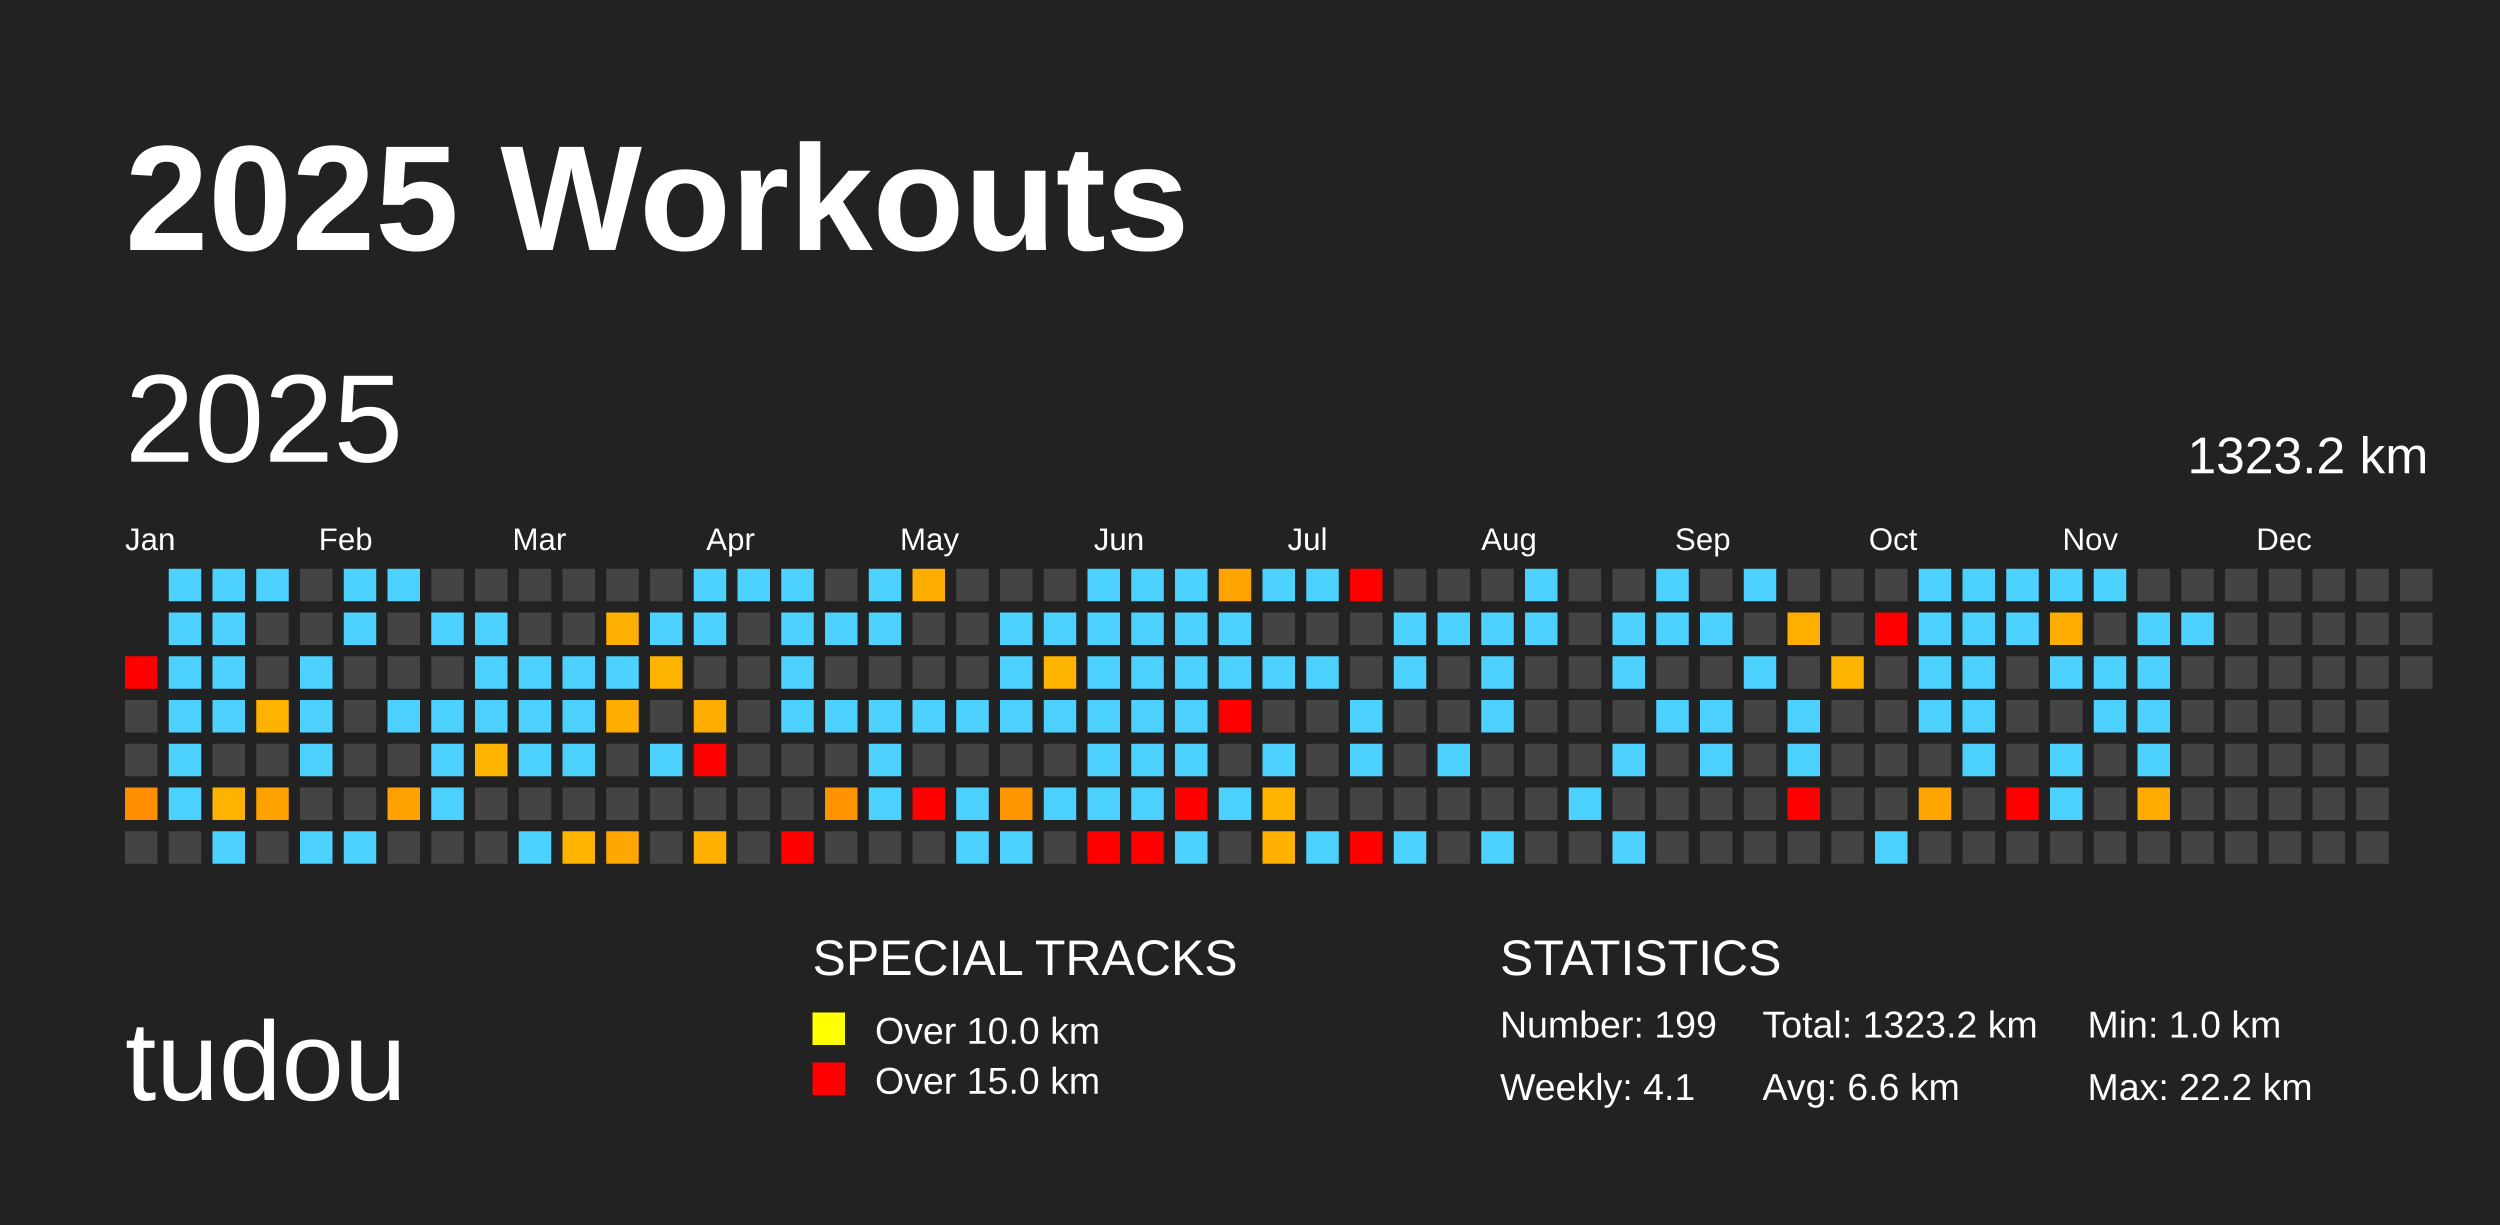
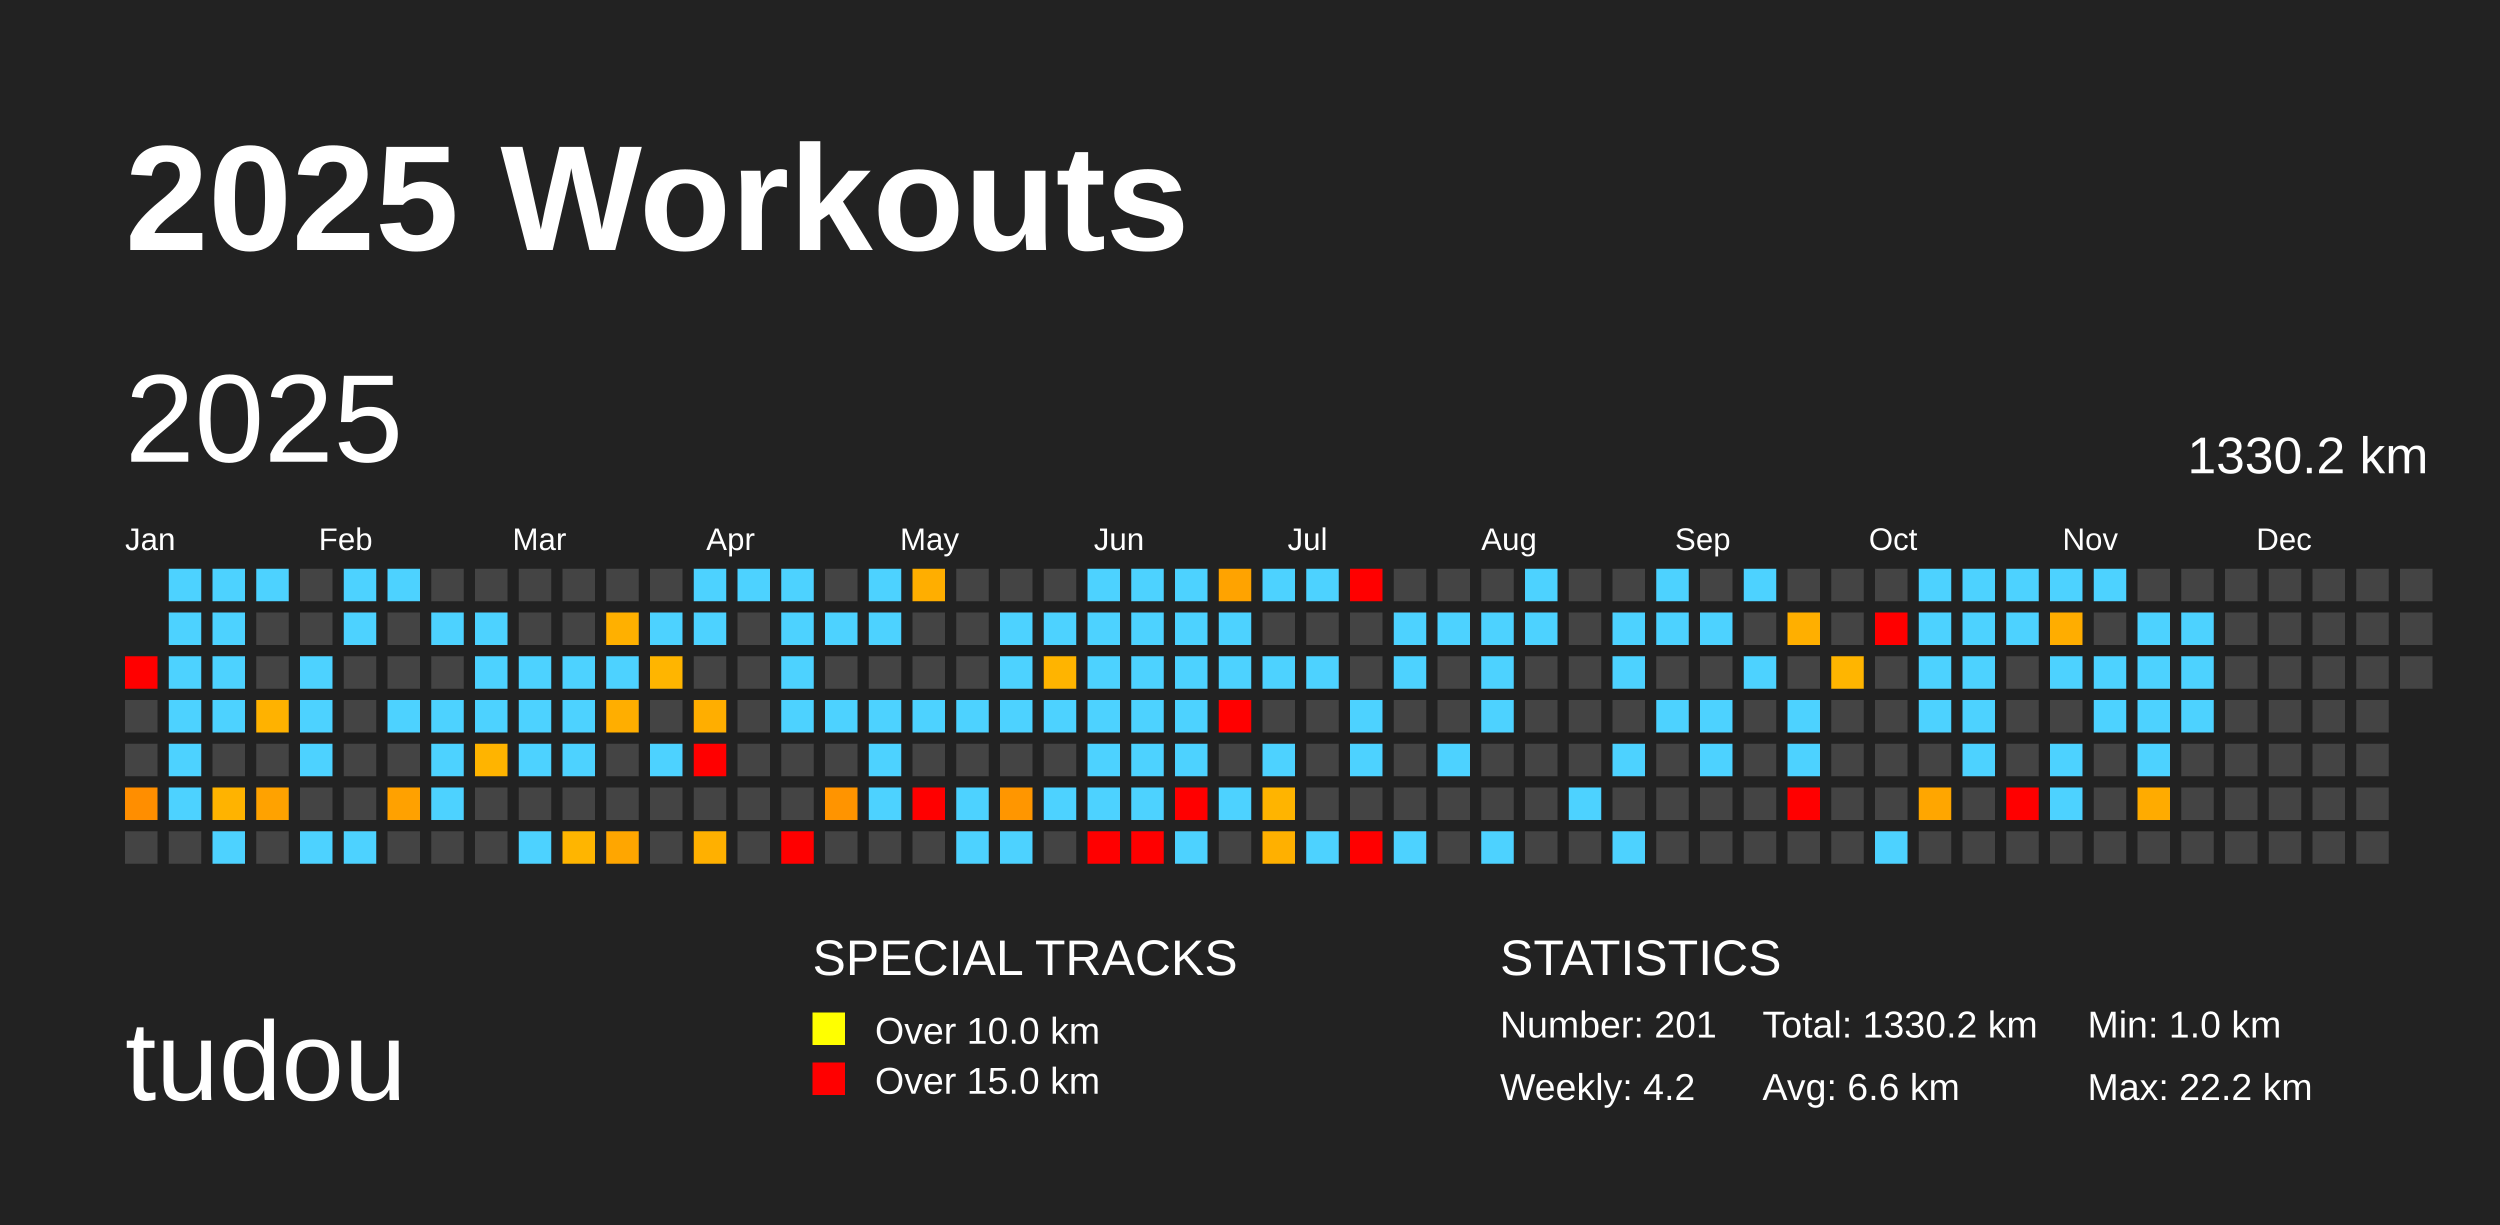
<svg xmlns="http://www.w3.org/2000/svg" baseProfile="full" height="98mm" version="1.1" viewBox="0,0,200,98" width="200mm">
  <defs />
  <rect fill="#222222" height="98" width="200" x="0" y="0" />
  <text fill="#FFFFFF" style="font-size:12px; font-family:Arial; font-weight:bold;" x="10" y="20">2025 Workouts</text>
  <text fill="#FFFFFF" style="font-size:9px; font-family:Arial" x="10" y="88">tudou</text>
  <text fill="#FFFFFF" style="font-size:4px; font-family:Arial" x="65" y="78">SPECIAL TRACKS</text>
  <rect fill="yellow" height="2.6" width="2.6" x="65" y="81" />
  <text fill="#FFFFFF" style="font-size:3px; font-family:Arial" x="70" y="83.5">Over 10.0 km</text>
  <rect fill="red" height="2.6" width="2.6" x="65" y="85" />
  <text fill="#FFFFFF" style="font-size:3px; font-family:Arial" x="70" y="87.5">Over 15.0 km</text>
  <text fill="#FFFFFF" style="font-size:4px; font-family:Arial" x="120" y="78">STATISTICS</text>
-   <text fill="#FFFFFF" style="font-size:3px; font-family:Arial" x="120" y="83">Number: 199</text>
-   <text fill="#FFFFFF" style="font-size:3px; font-family:Arial" x="120" y="88">Weekly: 4.1</text>
-   <text fill="#FFFFFF" style="font-size:3px; font-family:Arial" x="141" y="83">Total: 1323.2 km</text>
+   <text fill="#FFFFFF" style="font-size:3px; font-family:Arial" x="120" y="83">Number: 201</text>
+   <text fill="#FFFFFF" style="font-size:3px; font-family:Arial" x="120" y="88">Weekly: 4.2</text>
+   <text fill="#FFFFFF" style="font-size:3px; font-family:Arial" x="141" y="83">Total: 1330.2 km</text>
  <text fill="#FFFFFF" style="font-size:3px; font-family:Arial" x="141" y="88">Avg: 6.6 km</text>
  <text fill="#FFFFFF" style="font-size:3px; font-family:Arial" x="167" y="83">Min: 1.0 km</text>
  <text fill="#FFFFFF" style="font-size:3px; font-family:Arial" x="167" y="88">Max: 22.2 km</text>
  <text dominant-baseline="hanging" fill="#FFFFFF" style="font-size:10.0px; font-family:Arial;" x="10" y="30">2025</text>
-   <text dominant-baseline="hanging" fill="#FFFFFF" style="font-size:4.125px; font-family:Arial;" x="175" y="35">1323.2 km</text>
+   <text dominant-baseline="hanging" fill="#FFFFFF" style="font-size:4.125px; font-family:Arial;" x="175" y="35">1330.2 km</text>
  <text fill="#FFFFFF" style="font-size:2.5px; font-family:Arial" x="10.0" y="44">Jan</text>
  <text fill="#FFFFFF" style="font-size:2.5px; font-family:Arial" x="25.5" y="44">Feb</text>
  <text fill="#FFFFFF" style="font-size:2.5px; font-family:Arial" x="41.0" y="44">Mar</text>
  <text fill="#FFFFFF" style="font-size:2.5px; font-family:Arial" x="56.5" y="44">Apr</text>
  <text fill="#FFFFFF" style="font-size:2.5px; font-family:Arial" x="72.0" y="44">May</text>
  <text fill="#FFFFFF" style="font-size:2.5px; font-family:Arial" x="87.5" y="44">Jun</text>
  <text fill="#FFFFFF" style="font-size:2.5px; font-family:Arial" x="103.0" y="44">Jul</text>
  <text fill="#FFFFFF" style="font-size:2.5px; font-family:Arial" x="118.5" y="44">Aug</text>
  <text fill="#FFFFFF" style="font-size:2.5px; font-family:Arial" x="134.0" y="44">Sep</text>
  <text fill="#FFFFFF" style="font-size:2.5px; font-family:Arial" x="149.5" y="44">Oct</text>
  <text fill="#FFFFFF" style="font-size:2.5px; font-family:Arial" x="165.0" y="44">Nov</text>
  <text fill="#FFFFFF" style="font-size:2.5px; font-family:Arial" x="180.5" y="44">Dec</text>
  <rect fill="red" height="2.6" width="2.6" x="10.0" y="52.5" />
  <rect fill="#444444" height="2.6" width="2.6" x="10.0" y="56.0" />
  <rect fill="#444444" height="2.6" width="2.6" x="10.0" y="59.5" />
  <rect fill="#ff8e00" height="2.6" width="2.6" x="10.0" y="63.0" />
  <rect fill="#444444" height="2.6" width="2.6" x="10.0" y="66.5" />
  <rect fill="#4dd2ff" height="2.6" width="2.6" x="13.5" y="45.5" />
  <rect fill="#4dd2ff" height="2.6" width="2.6" x="13.5" y="49.0" />
  <rect fill="#4dd2ff" height="2.6" width="2.6" x="13.5" y="52.5" />
  <rect fill="#4dd2ff" height="2.6" width="2.6" x="13.5" y="56.0" />
  <rect fill="#4dd2ff" height="2.6" width="2.6" x="13.5" y="59.5" />
  <rect fill="#4dd2ff" height="2.6" width="2.6" x="13.5" y="63.0" />
  <rect fill="#444444" height="2.6" width="2.6" x="13.5" y="66.5" />
  <rect fill="#4dd2ff" height="2.6" width="2.6" x="17.0" y="45.5" />
  <rect fill="#4dd2ff" height="2.6" width="2.6" x="17.0" y="49.0" />
  <rect fill="#4dd2ff" height="2.6" width="2.6" x="17.0" y="52.5" />
  <rect fill="#4dd2ff" height="2.6" width="2.6" x="17.0" y="56.0" />
  <rect fill="#444444" height="2.6" width="2.6" x="17.0" y="59.5" />
  <rect fill="#ffb300" height="2.6" width="2.6" x="17.0" y="63.0" />
  <rect fill="#4dd2ff" height="2.6" width="2.6" x="17.0" y="66.5" />
  <rect fill="#4dd2ff" height="2.6" width="2.6" x="20.5" y="45.5" />
  <rect fill="#444444" height="2.6" width="2.6" x="20.5" y="49.0" />
  <rect fill="#444444" height="2.6" width="2.6" x="20.5" y="52.5" />
  <rect fill="#ffb200" height="2.6" width="2.6" x="20.5" y="56.0" />
  <rect fill="#444444" height="2.6" width="2.6" x="20.5" y="59.5" />
  <rect fill="#ffa200" height="2.6" width="2.6" x="20.5" y="63.0" />
  <rect fill="#444444" height="2.6" width="2.6" x="20.5" y="66.5" />
  <rect fill="#444444" height="2.6" width="2.6" x="24.0" y="45.5" />
  <rect fill="#444444" height="2.6" width="2.6" x="24.0" y="49.0" />
  <rect fill="#4dd2ff" height="2.6" width="2.6" x="24.0" y="52.5" />
  <rect fill="#4dd2ff" height="2.6" width="2.6" x="24.0" y="56.0" />
  <rect fill="#4dd2ff" height="2.6" width="2.6" x="24.0" y="59.5" />
  <rect fill="#444444" height="2.6" width="2.6" x="24.0" y="63.0" />
  <rect fill="#4dd2ff" height="2.6" width="2.6" x="24.0" y="66.5" />
  <rect fill="#4dd2ff" height="2.6" width="2.6" x="27.5" y="45.5" />
  <rect fill="#4dd2ff" height="2.6" width="2.6" x="27.5" y="49.0" />
  <rect fill="#444444" height="2.6" width="2.6" x="27.5" y="52.5" />
  <rect fill="#444444" height="2.6" width="2.6" x="27.5" y="56.0" />
  <rect fill="#444444" height="2.6" width="2.6" x="27.5" y="59.5" />
  <rect fill="#444444" height="2.6" width="2.6" x="27.5" y="63.0" />
  <rect fill="#4dd2ff" height="2.6" width="2.6" x="27.5" y="66.5" />
  <rect fill="#4dd2ff" height="2.6" width="2.6" x="31.0" y="45.5" />
  <rect fill="#444444" height="2.6" width="2.6" x="31.0" y="49.0" />
  <rect fill="#444444" height="2.6" width="2.6" x="31.0" y="52.5" />
  <rect fill="#4dd2ff" height="2.6" width="2.6" x="31.0" y="56.0" />
  <rect fill="#444444" height="2.6" width="2.6" x="31.0" y="59.5" />
  <rect fill="#ffa100" height="2.6" width="2.6" x="31.0" y="63.0" />
  <rect fill="#444444" height="2.6" width="2.6" x="31.0" y="66.5" />
  <rect fill="#444444" height="2.6" width="2.6" x="34.5" y="45.5" />
  <rect fill="#4dd2ff" height="2.6" width="2.6" x="34.5" y="49.0" />
  <rect fill="#444444" height="2.6" width="2.6" x="34.5" y="52.5" />
  <rect fill="#4dd2ff" height="2.6" width="2.6" x="34.5" y="56.0" />
  <rect fill="#4dd2ff" height="2.6" width="2.6" x="34.5" y="59.5" />
  <rect fill="#4dd2ff" height="2.6" width="2.6" x="34.5" y="63.0" />
  <rect fill="#444444" height="2.6" width="2.6" x="34.5" y="66.5" />
  <rect fill="#444444" height="2.6" width="2.6" x="38.0" y="45.5" />
  <rect fill="#4dd2ff" height="2.6" width="2.6" x="38.0" y="49.0" />
  <rect fill="#4dd2ff" height="2.6" width="2.6" x="38.0" y="52.5" />
  <rect fill="#4dd2ff" height="2.6" width="2.6" x="38.0" y="56.0" />
  <rect fill="#ffb400" height="2.6" width="2.6" x="38.0" y="59.5" />
  <rect fill="#444444" height="2.6" width="2.6" x="38.0" y="63.0" />
  <rect fill="#444444" height="2.6" width="2.6" x="38.0" y="66.5" />
  <rect fill="#444444" height="2.6" width="2.6" x="41.5" y="45.5" />
  <rect fill="#444444" height="2.6" width="2.6" x="41.5" y="49.0" />
  <rect fill="#4dd2ff" height="2.6" width="2.6" x="41.5" y="52.5" />
  <rect fill="#4dd2ff" height="2.6" width="2.6" x="41.5" y="56.0" />
  <rect fill="#4dd2ff" height="2.6" width="2.6" x="41.5" y="59.5" />
  <rect fill="#444444" height="2.6" width="2.6" x="41.5" y="63.0" />
  <rect fill="#4dd2ff" height="2.6" width="2.6" x="41.5" y="66.5" />
  <rect fill="#444444" height="2.6" width="2.6" x="45.0" y="45.5" />
  <rect fill="#444444" height="2.6" width="2.6" x="45.0" y="49.0" />
  <rect fill="#4dd2ff" height="2.6" width="2.6" x="45.0" y="52.5" />
  <rect fill="#4dd2ff" height="2.6" width="2.6" x="45.0" y="56.0" />
  <rect fill="#4dd2ff" height="2.6" width="2.6" x="45.0" y="59.5" />
  <rect fill="#444444" height="2.6" width="2.6" x="45.0" y="63.0" />
  <rect fill="#ffb500" height="2.6" width="2.6" x="45.0" y="66.5" />
  <rect fill="#444444" height="2.6" width="2.6" x="48.5" y="45.5" />
  <rect fill="#ffb000" height="2.6" width="2.6" x="48.5" y="49.0" />
  <rect fill="#4dd2ff" height="2.6" width="2.6" x="48.5" y="52.5" />
  <rect fill="#ffae00" height="2.6" width="2.6" x="48.5" y="56.0" />
  <rect fill="#444444" height="2.6" width="2.6" x="48.5" y="59.5" />
  <rect fill="#444444" height="2.6" width="2.6" x="48.5" y="63.0" />
  <rect fill="#ffa600" height="2.6" width="2.6" x="48.5" y="66.5" />
  <rect fill="#444444" height="2.6" width="2.6" x="52.0" y="45.5" />
  <rect fill="#4dd2ff" height="2.6" width="2.6" x="52.0" y="49.0" />
  <rect fill="#ffb500" height="2.6" width="2.6" x="52.0" y="52.5" />
  <rect fill="#444444" height="2.6" width="2.6" x="52.0" y="56.0" />
  <rect fill="#4dd2ff" height="2.6" width="2.6" x="52.0" y="59.5" />
  <rect fill="#444444" height="2.6" width="2.6" x="52.0" y="63.0" />
  <rect fill="#444444" height="2.6" width="2.6" x="52.0" y="66.5" />
  <rect fill="#4dd2ff" height="2.6" width="2.6" x="55.5" y="45.5" />
  <rect fill="#4dd2ff" height="2.6" width="2.6" x="55.5" y="49.0" />
  <rect fill="#444444" height="2.6" width="2.6" x="55.5" y="52.5" />
  <rect fill="#ffae00" height="2.6" width="2.6" x="55.5" y="56.0" />
  <rect fill="red" height="2.6" width="2.6" x="55.5" y="59.5" />
  <rect fill="#444444" height="2.6" width="2.6" x="55.5" y="63.0" />
  <rect fill="#ffb000" height="2.6" width="2.6" x="55.5" y="66.5" />
  <rect fill="#4dd2ff" height="2.6" width="2.6" x="59.0" y="45.5" />
  <rect fill="#444444" height="2.6" width="2.6" x="59.0" y="49.0" />
  <rect fill="#444444" height="2.6" width="2.6" x="59.0" y="52.5" />
  <rect fill="#444444" height="2.6" width="2.6" x="59.0" y="56.0" />
  <rect fill="#444444" height="2.6" width="2.6" x="59.0" y="59.5" />
  <rect fill="#444444" height="2.6" width="2.6" x="59.0" y="63.0" />
  <rect fill="#444444" height="2.6" width="2.6" x="59.0" y="66.5" />
  <rect fill="#4dd2ff" height="2.6" width="2.6" x="62.5" y="45.5" />
  <rect fill="#4dd2ff" height="2.6" width="2.6" x="62.5" y="49.0" />
  <rect fill="#4dd2ff" height="2.6" width="2.6" x="62.5" y="52.5" />
  <rect fill="#4dd2ff" height="2.6" width="2.6" x="62.5" y="56.0" />
  <rect fill="#444444" height="2.6" width="2.6" x="62.5" y="59.5" />
  <rect fill="#444444" height="2.6" width="2.6" x="62.5" y="63.0" />
  <rect fill="red" height="2.6" width="2.6" x="62.5" y="66.5" />
  <rect fill="#444444" height="2.6" width="2.6" x="66.0" y="45.5" />
  <rect fill="#4dd2ff" height="2.6" width="2.6" x="66.0" y="49.0" />
  <rect fill="#444444" height="2.6" width="2.6" x="66.0" y="52.5" />
  <rect fill="#4dd2ff" height="2.6" width="2.6" x="66.0" y="56.0" />
  <rect fill="#444444" height="2.6" width="2.6" x="66.0" y="59.5" />
  <rect fill="#ff9400" height="2.6" width="2.6" x="66.0" y="63.0" />
  <rect fill="#444444" height="2.6" width="2.6" x="66.0" y="66.5" />
  <rect fill="#4dd2ff" height="2.6" width="2.6" x="69.5" y="45.5" />
  <rect fill="#4dd2ff" height="2.6" width="2.6" x="69.5" y="49.0" />
  <rect fill="#444444" height="2.6" width="2.6" x="69.5" y="52.5" />
  <rect fill="#4dd2ff" height="2.6" width="2.6" x="69.5" y="56.0" />
  <rect fill="#4dd2ff" height="2.6" width="2.6" x="69.5" y="59.5" />
  <rect fill="#4dd2ff" height="2.6" width="2.6" x="69.5" y="63.0" />
  <rect fill="#444444" height="2.6" width="2.6" x="69.5" y="66.5" />
  <rect fill="#ffae00" height="2.6" width="2.6" x="73.0" y="45.5" />
  <rect fill="#444444" height="2.6" width="2.6" x="73.0" y="49.0" />
  <rect fill="#444444" height="2.6" width="2.6" x="73.0" y="52.5" />
  <rect fill="#4dd2ff" height="2.6" width="2.6" x="73.0" y="56.0" />
  <rect fill="#444444" height="2.6" width="2.6" x="73.0" y="59.5" />
  <rect fill="red" height="2.6" width="2.6" x="73.0" y="63.0" />
  <rect fill="#444444" height="2.6" width="2.6" x="73.0" y="66.5" />
  <rect fill="#444444" height="2.6" width="2.6" x="76.5" y="45.5" />
  <rect fill="#444444" height="2.6" width="2.6" x="76.5" y="49.0" />
  <rect fill="#444444" height="2.6" width="2.6" x="76.5" y="52.5" />
  <rect fill="#4dd2ff" height="2.6" width="2.6" x="76.5" y="56.0" />
  <rect fill="#444444" height="2.6" width="2.6" x="76.5" y="59.5" />
  <rect fill="#4dd2ff" height="2.6" width="2.6" x="76.5" y="63.0" />
  <rect fill="#4dd2ff" height="2.6" width="2.6" x="76.5" y="66.5" />
  <rect fill="#444444" height="2.6" width="2.6" x="80.0" y="45.5" />
  <rect fill="#4dd2ff" height="2.6" width="2.6" x="80.0" y="49.0" />
  <rect fill="#4dd2ff" height="2.6" width="2.6" x="80.0" y="52.5" />
  <rect fill="#4dd2ff" height="2.6" width="2.6" x="80.0" y="56.0" />
  <rect fill="#444444" height="2.6" width="2.6" x="80.0" y="59.5" />
  <rect fill="#ff9600" height="2.6" width="2.6" x="80.0" y="63.0" />
  <rect fill="#4dd2ff" height="2.6" width="2.6" x="80.0" y="66.5" />
  <rect fill="#444444" height="2.6" width="2.6" x="83.5" y="45.5" />
  <rect fill="#4dd2ff" height="2.6" width="2.6" x="83.5" y="49.0" />
  <rect fill="#ffb400" height="2.6" width="2.6" x="83.5" y="52.5" />
  <rect fill="#4dd2ff" height="2.6" width="2.6" x="83.5" y="56.0" />
  <rect fill="#444444" height="2.6" width="2.6" x="83.5" y="59.5" />
  <rect fill="#4dd2ff" height="2.6" width="2.6" x="83.5" y="63.0" />
  <rect fill="#444444" height="2.6" width="2.6" x="83.5" y="66.5" />
  <rect fill="#4dd2ff" height="2.6" width="2.6" x="87.0" y="45.5" />
  <rect fill="#4dd2ff" height="2.6" width="2.6" x="87.0" y="49.0" />
  <rect fill="#4dd2ff" height="2.6" width="2.6" x="87.0" y="52.5" />
  <rect fill="#4dd2ff" height="2.6" width="2.6" x="87.0" y="56.0" />
  <rect fill="#4dd2ff" height="2.6" width="2.6" x="87.0" y="59.5" />
  <rect fill="#4dd2ff" height="2.6" width="2.6" x="87.0" y="63.0" />
  <rect fill="red" height="2.6" width="2.6" x="87.0" y="66.5" />
  <rect fill="#4dd2ff" height="2.6" width="2.6" x="90.5" y="45.5" />
  <rect fill="#4dd2ff" height="2.6" width="2.6" x="90.5" y="49.0" />
  <rect fill="#4dd2ff" height="2.6" width="2.6" x="90.5" y="52.5" />
  <rect fill="#4dd2ff" height="2.6" width="2.6" x="90.5" y="56.0" />
  <rect fill="#4dd2ff" height="2.6" width="2.6" x="90.5" y="59.5" />
  <rect fill="#4dd2ff" height="2.6" width="2.6" x="90.5" y="63.0" />
  <rect fill="red" height="2.6" width="2.6" x="90.5" y="66.5" />
  <rect fill="#4dd2ff" height="2.6" width="2.6" x="94.0" y="45.5" />
  <rect fill="#4dd2ff" height="2.6" width="2.6" x="94.0" y="49.0" />
  <rect fill="#4dd2ff" height="2.6" width="2.6" x="94.0" y="52.5" />
  <rect fill="#4dd2ff" height="2.6" width="2.6" x="94.0" y="56.0" />
  <rect fill="#4dd2ff" height="2.6" width="2.6" x="94.0" y="59.5" />
  <rect fill="red" height="2.6" width="2.6" x="94.0" y="63.0" />
  <rect fill="#4dd2ff" height="2.6" width="2.6" x="94.0" y="66.5" />
  <rect fill="#ffa300" height="2.6" width="2.6" x="97.5" y="45.5" />
  <rect fill="#4dd2ff" height="2.6" width="2.6" x="97.5" y="49.0" />
  <rect fill="#4dd2ff" height="2.6" width="2.6" x="97.5" y="52.5" />
  <rect fill="red" height="2.6" width="2.6" x="97.5" y="56.0" />
  <rect fill="#444444" height="2.6" width="2.6" x="97.5" y="59.5" />
  <rect fill="#4dd2ff" height="2.6" width="2.6" x="97.5" y="63.0" />
  <rect fill="#444444" height="2.6" width="2.6" x="97.5" y="66.5" />
  <rect fill="#4dd2ff" height="2.6" width="2.6" x="101.0" y="45.5" />
  <rect fill="#444444" height="2.6" width="2.6" x="101.0" y="49.0" />
  <rect fill="#4dd2ff" height="2.6" width="2.6" x="101.0" y="52.5" />
  <rect fill="#444444" height="2.6" width="2.6" x="101.0" y="56.0" />
  <rect fill="#4dd2ff" height="2.6" width="2.6" x="101.0" y="59.5" />
  <rect fill="#ffb400" height="2.6" width="2.6" x="101.0" y="63.0" />
  <rect fill="#ffb000" height="2.6" width="2.6" x="101.0" y="66.5" />
  <rect fill="#4dd2ff" height="2.6" width="2.6" x="104.5" y="45.5" />
  <rect fill="#444444" height="2.6" width="2.6" x="104.5" y="49.0" />
  <rect fill="#4dd2ff" height="2.6" width="2.6" x="104.5" y="52.5" />
  <rect fill="#444444" height="2.6" width="2.6" x="104.5" y="56.0" />
  <rect fill="#444444" height="2.6" width="2.6" x="104.5" y="59.5" />
  <rect fill="#444444" height="2.6" width="2.6" x="104.5" y="63.0" />
  <rect fill="#4dd2ff" height="2.6" width="2.6" x="104.5" y="66.5" />
  <rect fill="red" height="2.6" width="2.6" x="108.0" y="45.5" />
  <rect fill="#444444" height="2.6" width="2.6" x="108.0" y="49.0" />
  <rect fill="#444444" height="2.6" width="2.6" x="108.0" y="52.5" />
  <rect fill="#4dd2ff" height="2.6" width="2.6" x="108.0" y="56.0" />
  <rect fill="#4dd2ff" height="2.6" width="2.6" x="108.0" y="59.5" />
  <rect fill="#444444" height="2.6" width="2.6" x="108.0" y="63.0" />
  <rect fill="red" height="2.6" width="2.6" x="108.0" y="66.5" />
  <rect fill="#444444" height="2.6" width="2.6" x="111.5" y="45.5" />
  <rect fill="#4dd2ff" height="2.6" width="2.6" x="111.5" y="49.0" />
  <rect fill="#4dd2ff" height="2.6" width="2.6" x="111.5" y="52.5" />
  <rect fill="#444444" height="2.6" width="2.6" x="111.5" y="56.0" />
  <rect fill="#444444" height="2.6" width="2.6" x="111.5" y="59.5" />
  <rect fill="#444444" height="2.6" width="2.6" x="111.5" y="63.0" />
  <rect fill="#4dd2ff" height="2.6" width="2.6" x="111.5" y="66.5" />
  <rect fill="#444444" height="2.6" width="2.6" x="115.0" y="45.5" />
  <rect fill="#4dd2ff" height="2.6" width="2.6" x="115.0" y="49.0" />
  <rect fill="#444444" height="2.6" width="2.6" x="115.0" y="52.5" />
  <rect fill="#444444" height="2.6" width="2.6" x="115.0" y="56.0" />
  <rect fill="#4dd2ff" height="2.6" width="2.6" x="115.0" y="59.5" />
  <rect fill="#444444" height="2.6" width="2.6" x="115.0" y="63.0" />
  <rect fill="#444444" height="2.6" width="2.6" x="115.0" y="66.5" />
  <rect fill="#444444" height="2.6" width="2.6" x="118.5" y="45.5" />
  <rect fill="#4dd2ff" height="2.6" width="2.6" x="118.5" y="49.0" />
  <rect fill="#4dd2ff" height="2.6" width="2.6" x="118.5" y="52.5" />
  <rect fill="#4dd2ff" height="2.6" width="2.6" x="118.5" y="56.0" />
  <rect fill="#444444" height="2.6" width="2.6" x="118.5" y="59.5" />
  <rect fill="#444444" height="2.6" width="2.6" x="118.5" y="63.0" />
  <rect fill="#4dd2ff" height="2.6" width="2.6" x="118.5" y="66.5" />
  <rect fill="#4dd2ff" height="2.6" width="2.6" x="122.0" y="45.5" />
  <rect fill="#4dd2ff" height="2.6" width="2.6" x="122.0" y="49.0" />
  <rect fill="#444444" height="2.6" width="2.6" x="122.0" y="52.5" />
  <rect fill="#444444" height="2.6" width="2.6" x="122.0" y="56.0" />
  <rect fill="#444444" height="2.6" width="2.6" x="122.0" y="59.5" />
  <rect fill="#444444" height="2.6" width="2.6" x="122.0" y="63.0" />
  <rect fill="#444444" height="2.6" width="2.6" x="122.0" y="66.5" />
  <rect fill="#444444" height="2.6" width="2.6" x="125.5" y="45.5" />
  <rect fill="#444444" height="2.6" width="2.6" x="125.5" y="49.0" />
  <rect fill="#444444" height="2.6" width="2.6" x="125.5" y="52.5" />
  <rect fill="#444444" height="2.6" width="2.6" x="125.5" y="56.0" />
  <rect fill="#444444" height="2.6" width="2.6" x="125.5" y="59.5" />
  <rect fill="#4dd2ff" height="2.6" width="2.6" x="125.5" y="63.0" />
  <rect fill="#444444" height="2.6" width="2.6" x="125.5" y="66.5" />
  <rect fill="#444444" height="2.6" width="2.6" x="129.0" y="45.5" />
  <rect fill="#4dd2ff" height="2.6" width="2.6" x="129.0" y="49.0" />
  <rect fill="#4dd2ff" height="2.6" width="2.6" x="129.0" y="52.5" />
  <rect fill="#444444" height="2.6" width="2.6" x="129.0" y="56.0" />
  <rect fill="#4dd2ff" height="2.6" width="2.6" x="129.0" y="59.5" />
  <rect fill="#444444" height="2.6" width="2.6" x="129.0" y="63.0" />
  <rect fill="#4dd2ff" height="2.6" width="2.6" x="129.0" y="66.5" />
  <rect fill="#4dd2ff" height="2.6" width="2.6" x="132.5" y="45.5" />
  <rect fill="#4dd2ff" height="2.6" width="2.6" x="132.5" y="49.0" />
  <rect fill="#444444" height="2.6" width="2.6" x="132.5" y="52.5" />
  <rect fill="#4dd2ff" height="2.6" width="2.6" x="132.5" y="56.0" />
  <rect fill="#444444" height="2.6" width="2.6" x="132.5" y="59.5" />
  <rect fill="#444444" height="2.6" width="2.6" x="132.5" y="63.0" />
  <rect fill="#444444" height="2.6" width="2.6" x="132.5" y="66.5" />
  <rect fill="#444444" height="2.6" width="2.6" x="136.0" y="45.5" />
  <rect fill="#4dd2ff" height="2.6" width="2.6" x="136.0" y="49.0" />
  <rect fill="#444444" height="2.6" width="2.6" x="136.0" y="52.5" />
  <rect fill="#4dd2ff" height="2.6" width="2.6" x="136.0" y="56.0" />
  <rect fill="#4dd2ff" height="2.6" width="2.6" x="136.0" y="59.5" />
  <rect fill="#444444" height="2.6" width="2.6" x="136.0" y="63.0" />
  <rect fill="#444444" height="2.6" width="2.6" x="136.0" y="66.5" />
  <rect fill="#4dd2ff" height="2.6" width="2.6" x="139.5" y="45.5" />
  <rect fill="#444444" height="2.6" width="2.6" x="139.5" y="49.0" />
  <rect fill="#4dd2ff" height="2.6" width="2.6" x="139.5" y="52.5" />
  <rect fill="#444444" height="2.6" width="2.6" x="139.5" y="56.0" />
  <rect fill="#444444" height="2.6" width="2.6" x="139.5" y="59.5" />
  <rect fill="#444444" height="2.6" width="2.6" x="139.5" y="63.0" />
  <rect fill="#444444" height="2.6" width="2.6" x="139.5" y="66.5" />
  <rect fill="#444444" height="2.6" width="2.6" x="143.0" y="45.5" />
  <rect fill="#ffaf00" height="2.6" width="2.6" x="143.0" y="49.0" />
  <rect fill="#444444" height="2.6" width="2.6" x="143.0" y="52.5" />
  <rect fill="#4dd2ff" height="2.6" width="2.6" x="143.0" y="56.0" />
  <rect fill="#4dd2ff" height="2.6" width="2.6" x="143.0" y="59.5" />
  <rect fill="red" height="2.6" width="2.6" x="143.0" y="63.0" />
  <rect fill="#444444" height="2.6" width="2.6" x="143.0" y="66.5" />
  <rect fill="#444444" height="2.6" width="2.6" x="146.5" y="45.5" />
  <rect fill="#444444" height="2.6" width="2.6" x="146.5" y="49.0" />
  <rect fill="#ffb500" height="2.6" width="2.6" x="146.5" y="52.5" />
  <rect fill="#444444" height="2.6" width="2.6" x="146.5" y="56.0" />
  <rect fill="#444444" height="2.6" width="2.6" x="146.5" y="59.5" />
  <rect fill="#444444" height="2.6" width="2.6" x="146.5" y="63.0" />
  <rect fill="#444444" height="2.6" width="2.6" x="146.5" y="66.5" />
  <rect fill="#444444" height="2.6" width="2.6" x="150.0" y="45.5" />
  <rect fill="red" height="2.6" width="2.6" x="150.0" y="49.0" />
  <rect fill="#444444" height="2.6" width="2.6" x="150.0" y="52.5" />
  <rect fill="#444444" height="2.6" width="2.6" x="150.0" y="56.0" />
  <rect fill="#444444" height="2.6" width="2.6" x="150.0" y="59.5" />
  <rect fill="#444444" height="2.6" width="2.6" x="150.0" y="63.0" />
  <rect fill="#4dd2ff" height="2.6" width="2.6" x="150.0" y="66.5" />
  <rect fill="#4dd2ff" height="2.6" width="2.6" x="153.5" y="45.5" />
  <rect fill="#4dd2ff" height="2.6" width="2.6" x="153.5" y="49.0" />
  <rect fill="#4dd2ff" height="2.6" width="2.6" x="153.5" y="52.5" />
  <rect fill="#4dd2ff" height="2.6" width="2.6" x="153.5" y="56.0" />
  <rect fill="#444444" height="2.6" width="2.6" x="153.5" y="59.5" />
  <rect fill="#ffa600" height="2.6" width="2.6" x="153.5" y="63.0" />
  <rect fill="#444444" height="2.6" width="2.6" x="153.5" y="66.5" />
  <rect fill="#4dd2ff" height="2.6" width="2.6" x="157.0" y="45.5" />
  <rect fill="#4dd2ff" height="2.6" width="2.6" x="157.0" y="49.0" />
  <rect fill="#4dd2ff" height="2.6" width="2.6" x="157.0" y="52.5" />
  <rect fill="#4dd2ff" height="2.6" width="2.6" x="157.0" y="56.0" />
  <rect fill="#4dd2ff" height="2.6" width="2.6" x="157.0" y="59.5" />
  <rect fill="#444444" height="2.6" width="2.6" x="157.0" y="63.0" />
  <rect fill="#444444" height="2.6" width="2.6" x="157.0" y="66.5" />
  <rect fill="#4dd2ff" height="2.6" width="2.6" x="160.5" y="45.5" />
  <rect fill="#4dd2ff" height="2.6" width="2.6" x="160.5" y="49.0" />
  <rect fill="#444444" height="2.6" width="2.6" x="160.5" y="52.5" />
  <rect fill="#444444" height="2.6" width="2.6" x="160.5" y="56.0" />
  <rect fill="#444444" height="2.6" width="2.6" x="160.5" y="59.5" />
  <rect fill="red" height="2.6" width="2.6" x="160.5" y="63.0" />
  <rect fill="#444444" height="2.6" width="2.6" x="160.5" y="66.5" />
  <rect fill="#4dd2ff" height="2.6" width="2.6" x="164.0" y="45.5" />
  <rect fill="#ffad00" height="2.6" width="2.6" x="164.0" y="49.0" />
  <rect fill="#4dd2ff" height="2.6" width="2.6" x="164.0" y="52.5" />
  <rect fill="#444444" height="2.6" width="2.6" x="164.0" y="56.0" />
  <rect fill="#4dd2ff" height="2.6" width="2.6" x="164.0" y="59.5" />
  <rect fill="#4dd2ff" height="2.6" width="2.6" x="164.0" y="63.0" />
  <rect fill="#444444" height="2.6" width="2.6" x="164.0" y="66.5" />
  <rect fill="#4dd2ff" height="2.6" width="2.6" x="167.5" y="45.5" />
  <rect fill="#444444" height="2.6" width="2.6" x="167.5" y="49.0" />
  <rect fill="#4dd2ff" height="2.6" width="2.6" x="167.5" y="52.5" />
  <rect fill="#4dd2ff" height="2.6" width="2.6" x="167.5" y="56.0" />
  <rect fill="#444444" height="2.6" width="2.6" x="167.5" y="59.5" />
  <rect fill="#444444" height="2.6" width="2.6" x="167.5" y="63.0" />
  <rect fill="#444444" height="2.6" width="2.6" x="167.5" y="66.5" />
  <rect fill="#444444" height="2.6" width="2.6" x="171.0" y="45.5" />
  <rect fill="#4dd2ff" height="2.6" width="2.6" x="171.0" y="49.0" />
  <rect fill="#4dd2ff" height="2.6" width="2.6" x="171.0" y="52.5" />
  <rect fill="#4dd2ff" height="2.6" width="2.6" x="171.0" y="56.0" />
  <rect fill="#4dd2ff" height="2.6" width="2.6" x="171.0" y="59.5" />
  <rect fill="#ffab00" height="2.6" width="2.6" x="171.0" y="63.0" />
  <rect fill="#444444" height="2.6" width="2.6" x="171.0" y="66.5" />
  <rect fill="#444444" height="2.6" width="2.6" x="174.5" y="45.5" />
  <rect fill="#4dd2ff" height="2.6" width="2.6" x="174.5" y="49.0" />
-   <rect fill="#444444" height="2.6" width="2.6" x="174.5" y="52.5" />
-   <rect fill="#444444" height="2.6" width="2.6" x="174.5" y="56.0" />
+   <rect fill="#4dd2ff" height="2.6" width="2.6" x="174.5" y="52.5" />
+   <rect fill="#4dd2ff" height="2.6" width="2.6" x="174.5" y="56.0" />
  <rect fill="#444444" height="2.6" width="2.6" x="174.5" y="59.5" />
  <rect fill="#444444" height="2.6" width="2.6" x="174.5" y="63.0" />
  <rect fill="#444444" height="2.6" width="2.6" x="174.5" y="66.5" />
  <rect fill="#444444" height="2.6" width="2.6" x="178.0" y="45.5" />
  <rect fill="#444444" height="2.6" width="2.6" x="178.0" y="49.0" />
  <rect fill="#444444" height="2.6" width="2.6" x="178.0" y="52.5" />
  <rect fill="#444444" height="2.6" width="2.6" x="178.0" y="56.0" />
  <rect fill="#444444" height="2.6" width="2.6" x="178.0" y="59.5" />
  <rect fill="#444444" height="2.6" width="2.6" x="178.0" y="63.0" />
  <rect fill="#444444" height="2.6" width="2.6" x="178.0" y="66.5" />
  <rect fill="#444444" height="2.6" width="2.6" x="181.5" y="45.5" />
  <rect fill="#444444" height="2.6" width="2.6" x="181.5" y="49.0" />
  <rect fill="#444444" height="2.6" width="2.6" x="181.5" y="52.5" />
  <rect fill="#444444" height="2.6" width="2.6" x="181.5" y="56.0" />
  <rect fill="#444444" height="2.6" width="2.6" x="181.5" y="59.5" />
  <rect fill="#444444" height="2.6" width="2.6" x="181.5" y="63.0" />
  <rect fill="#444444" height="2.6" width="2.6" x="181.5" y="66.5" />
  <rect fill="#444444" height="2.6" width="2.6" x="185.0" y="45.5" />
  <rect fill="#444444" height="2.6" width="2.6" x="185.0" y="49.0" />
  <rect fill="#444444" height="2.6" width="2.6" x="185.0" y="52.5" />
  <rect fill="#444444" height="2.6" width="2.6" x="185.0" y="56.0" />
  <rect fill="#444444" height="2.6" width="2.6" x="185.0" y="59.5" />
  <rect fill="#444444" height="2.6" width="2.6" x="185.0" y="63.0" />
  <rect fill="#444444" height="2.6" width="2.6" x="185.0" y="66.5" />
  <rect fill="#444444" height="2.6" width="2.6" x="188.5" y="45.5" />
  <rect fill="#444444" height="2.6" width="2.6" x="188.5" y="49.0" />
  <rect fill="#444444" height="2.6" width="2.6" x="188.5" y="52.5" />
  <rect fill="#444444" height="2.6" width="2.6" x="188.5" y="56.0" />
  <rect fill="#444444" height="2.6" width="2.6" x="188.5" y="59.5" />
  <rect fill="#444444" height="2.6" width="2.6" x="188.5" y="63.0" />
  <rect fill="#444444" height="2.6" width="2.6" x="188.5" y="66.5" />
  <rect fill="#444444" height="2.6" width="2.6" x="192.0" y="45.5" />
  <rect fill="#444444" height="2.6" width="2.6" x="192.0" y="49.0" />
  <rect fill="#444444" height="2.6" width="2.6" x="192.0" y="52.5" />
</svg>
